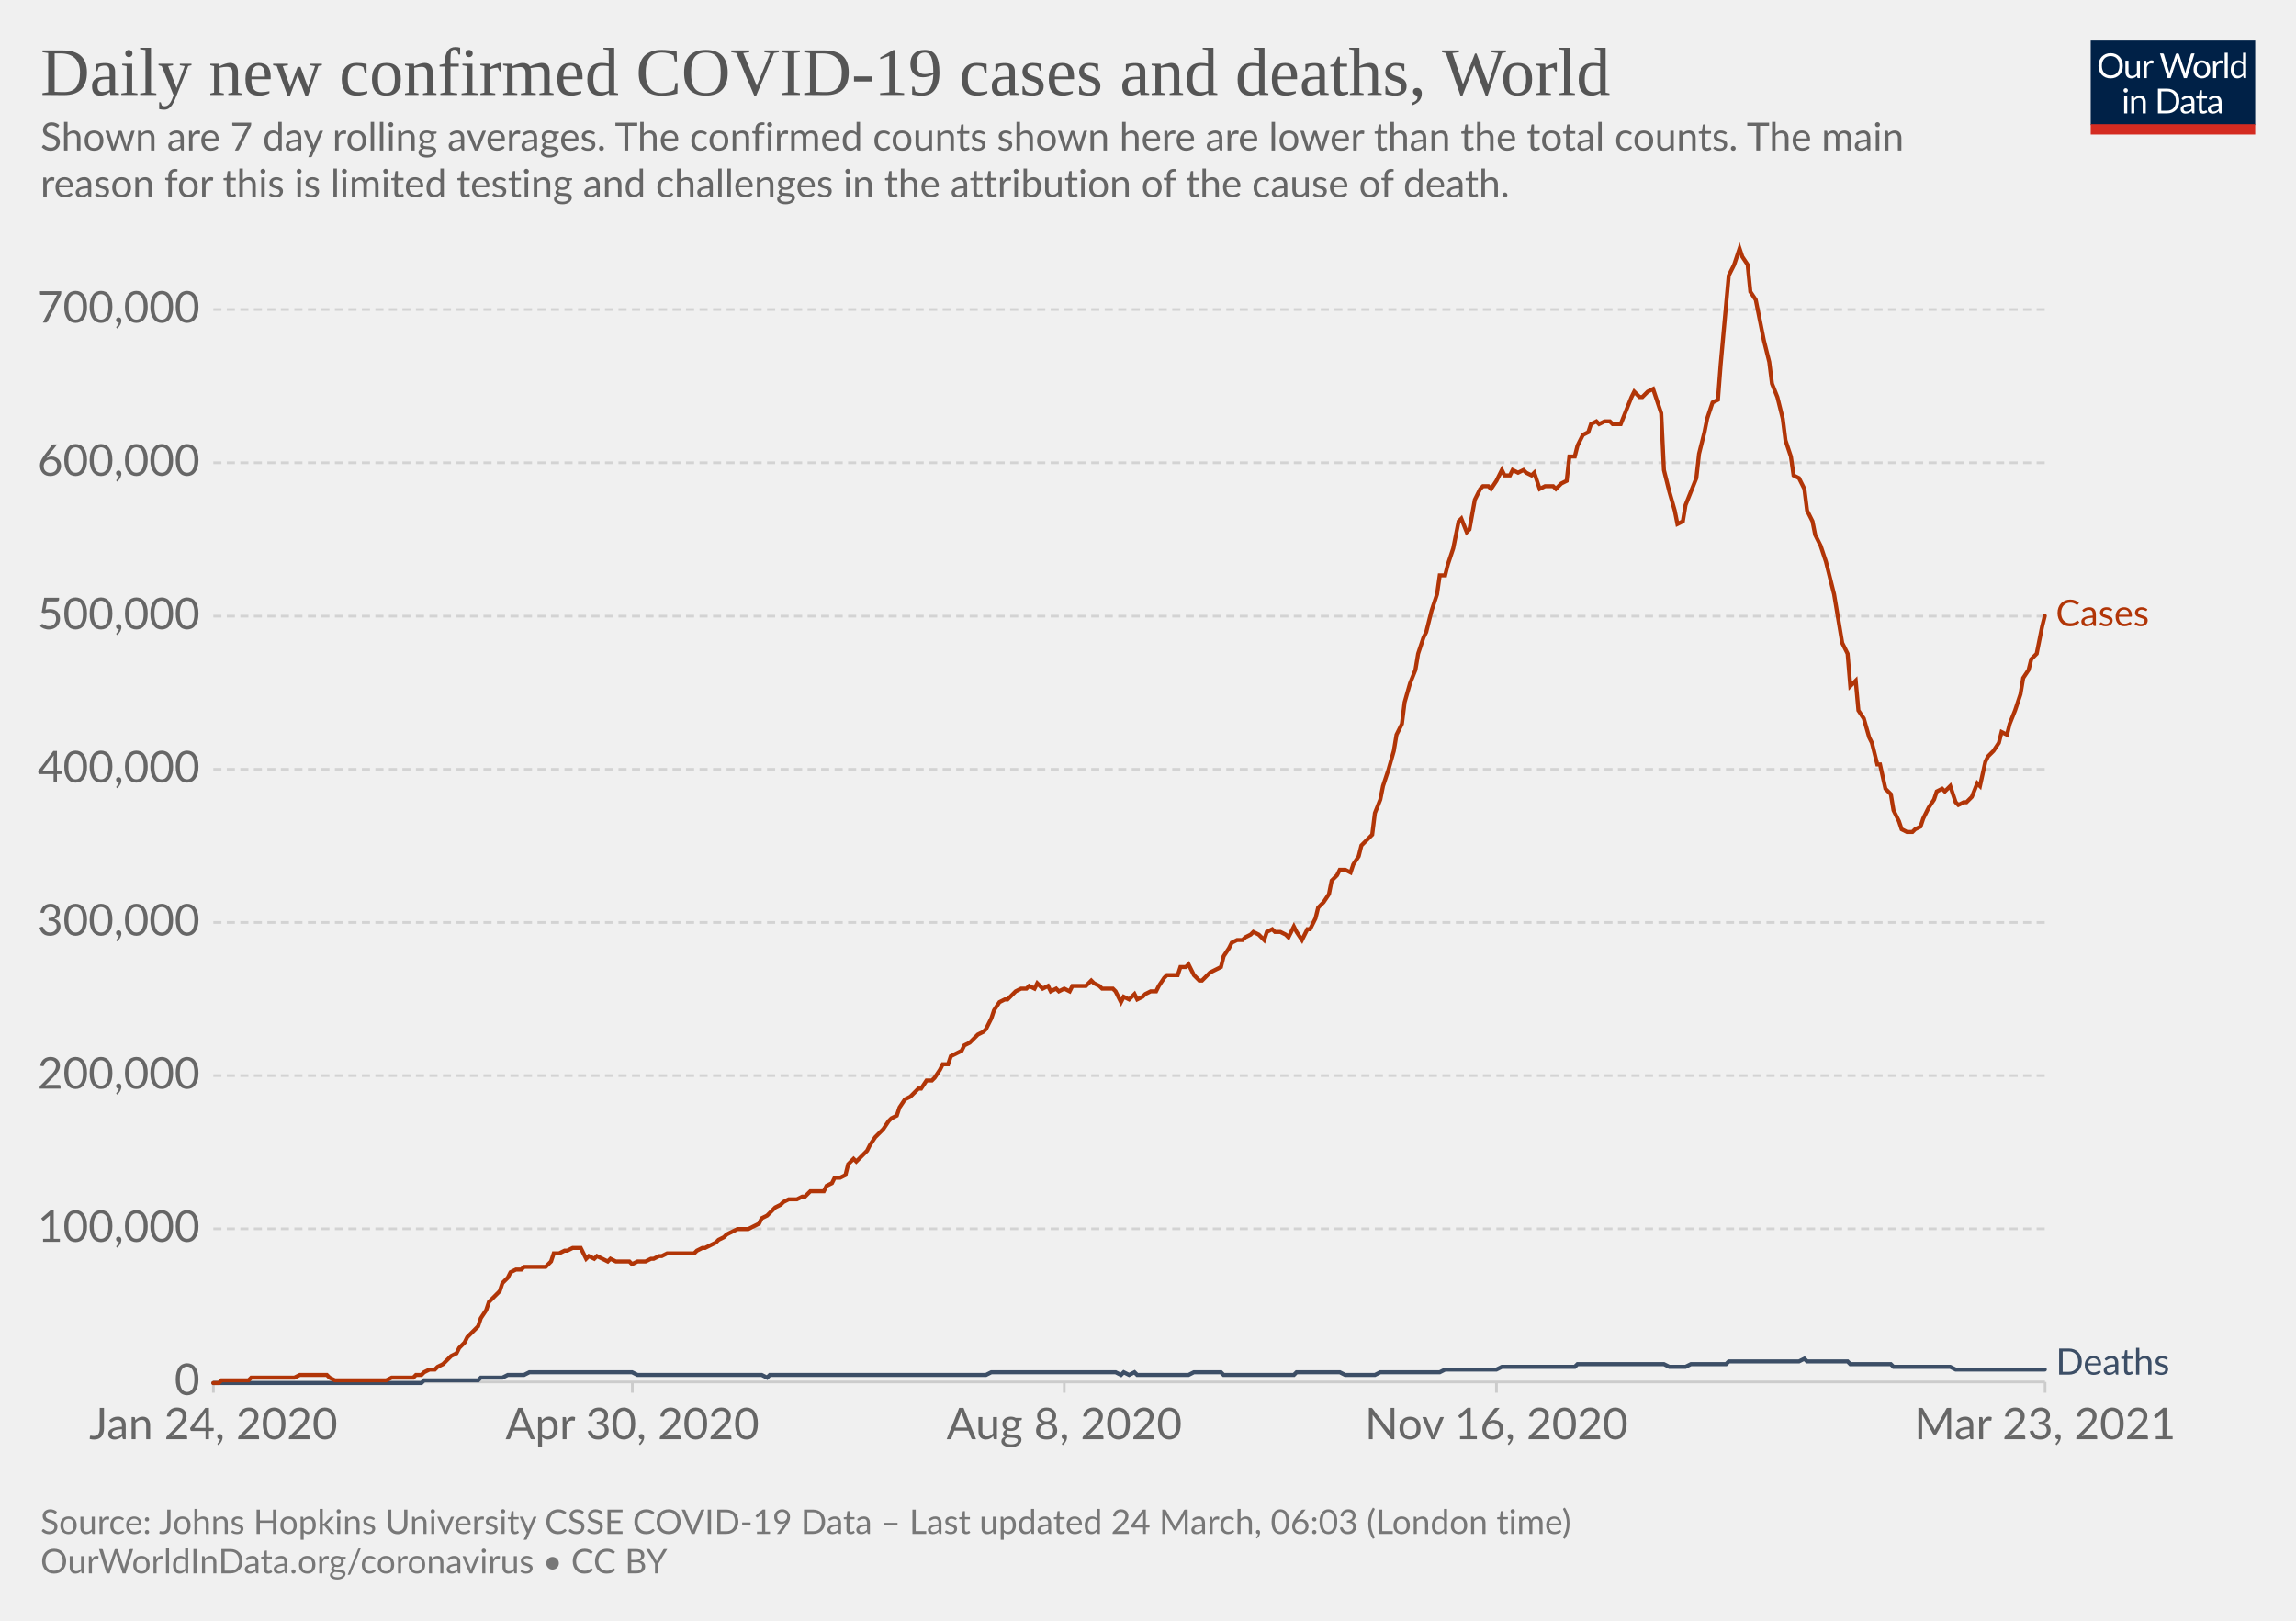
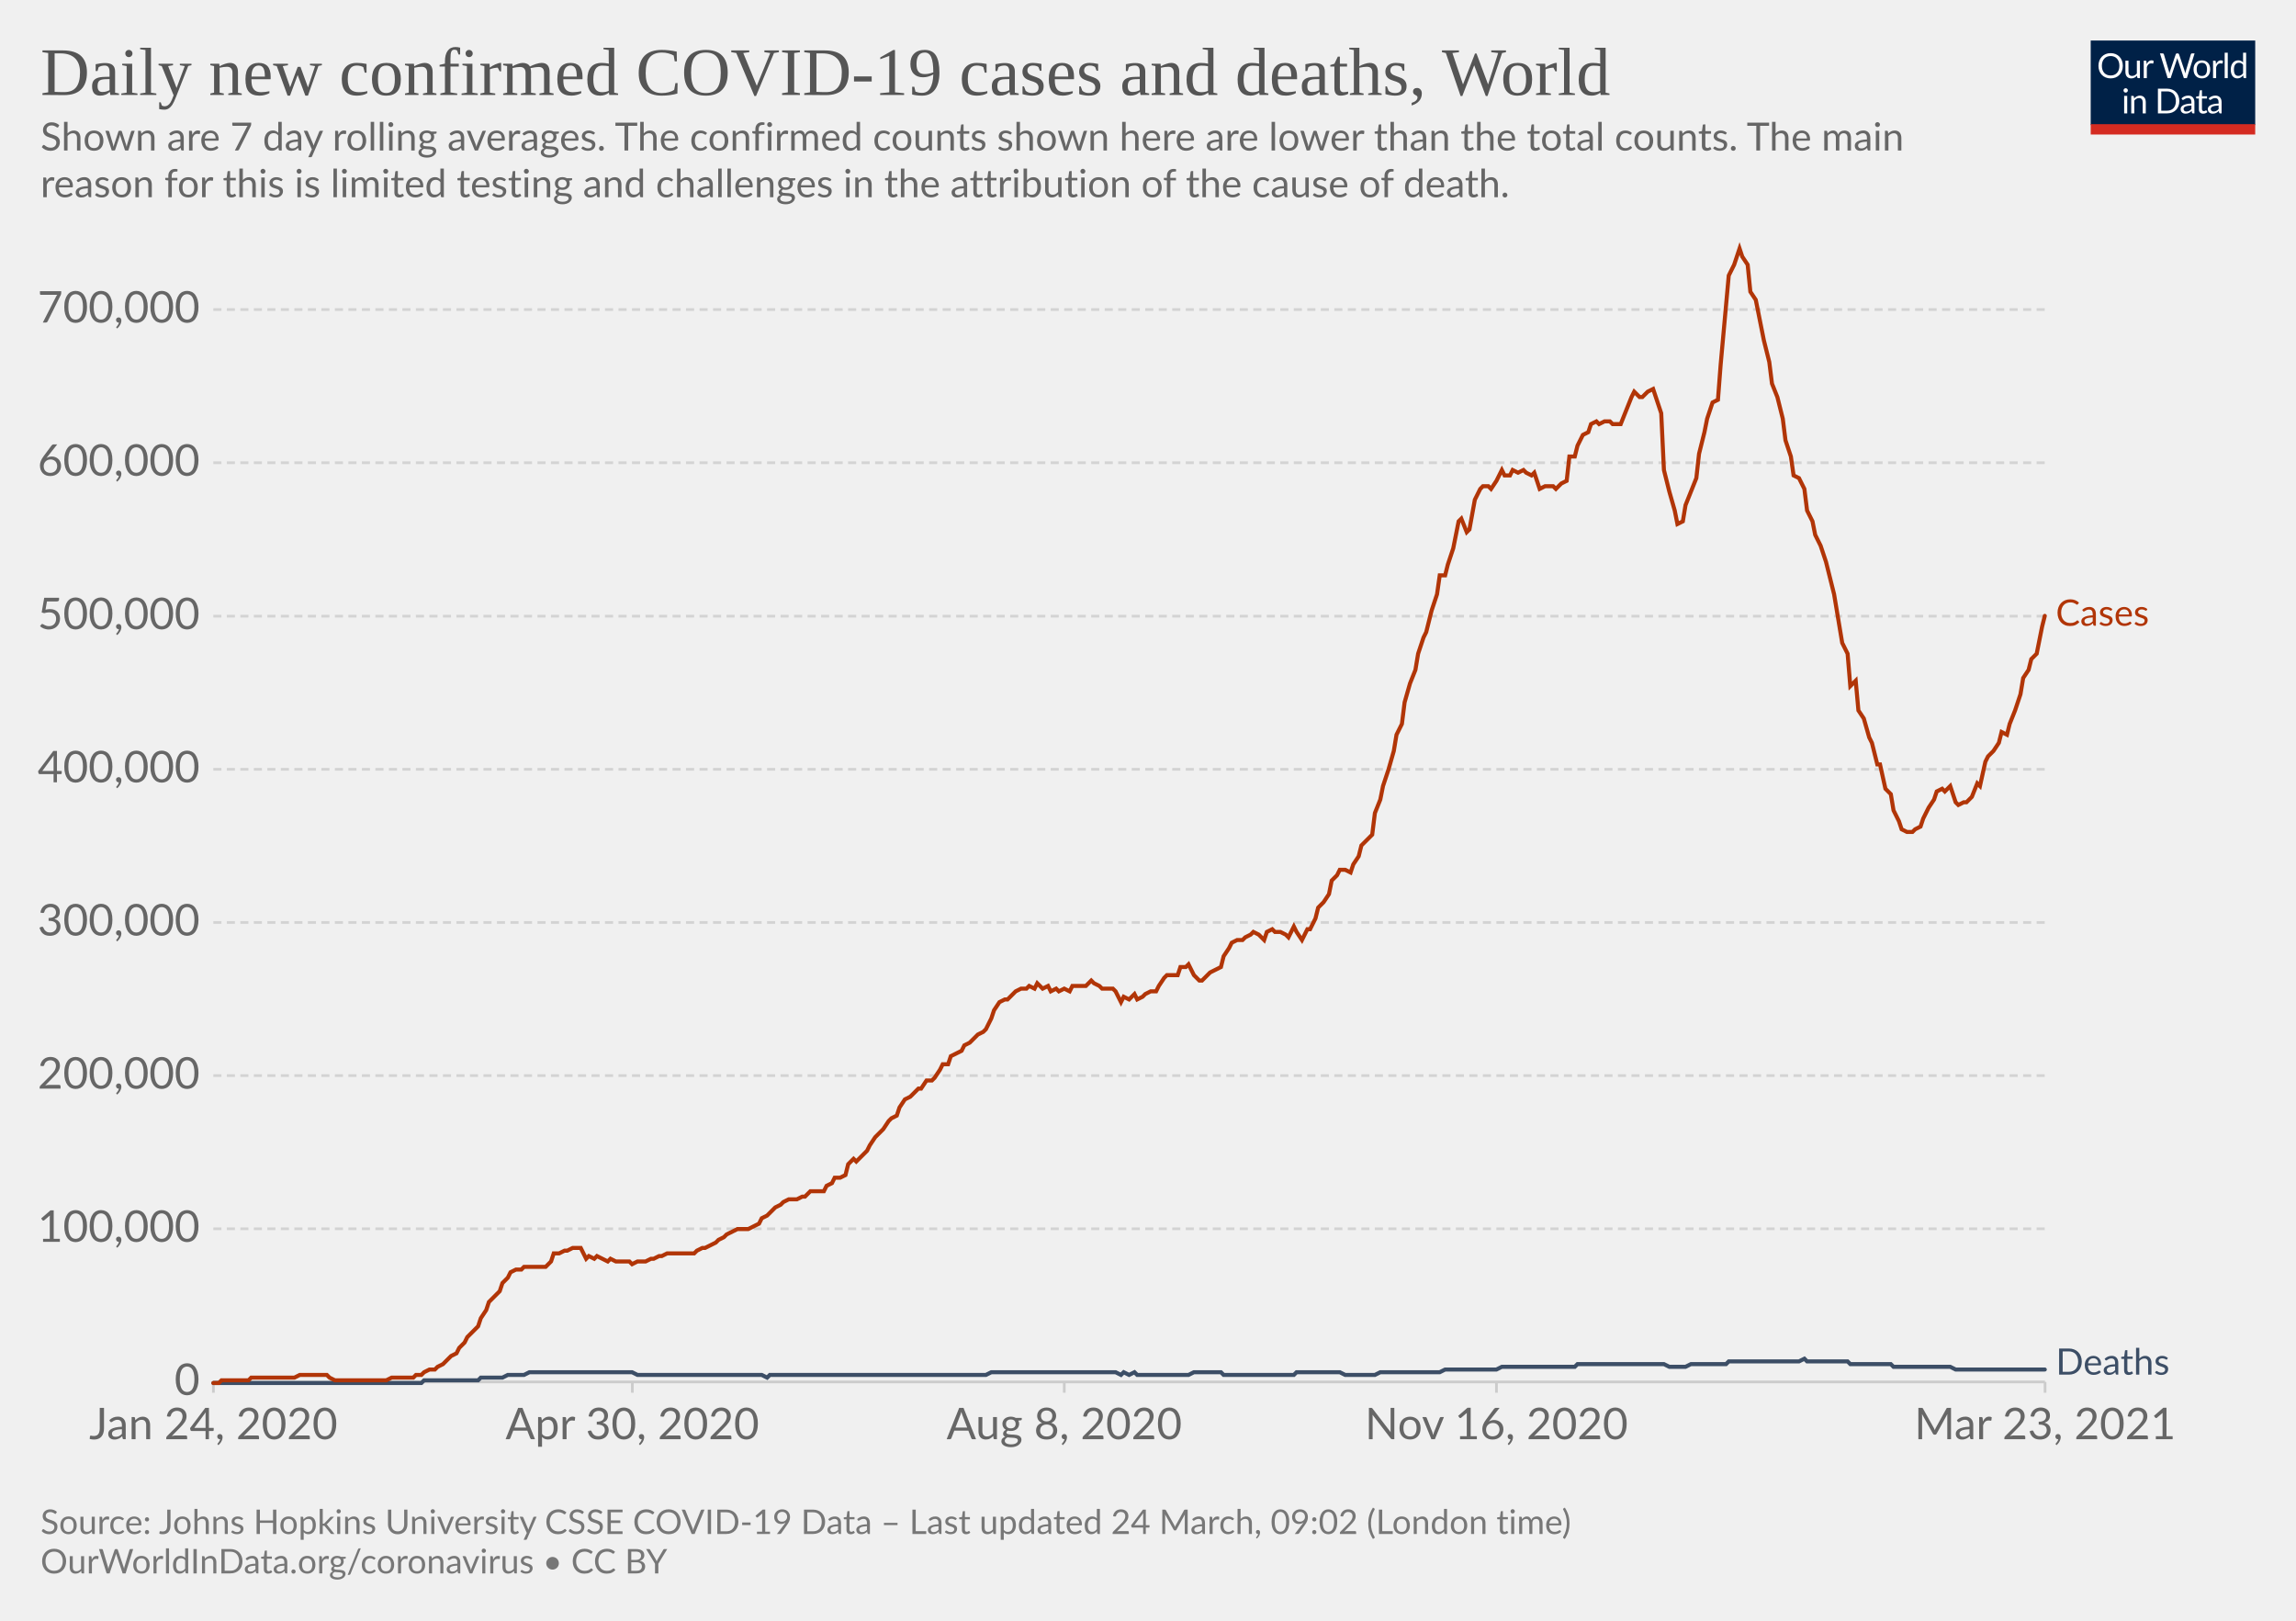
<svg xmlns="http://www.w3.org/2000/svg" version="1.1" style="background-color:#fff;-webkit-font-smoothing:antialiased" width="850" height="600" viewBox="0 0 850 600" font-family="Lato,'Helvetica Neue',Helvetica,Arial,sans-serif" font-size="18" text-rendering="optimizeLegibility">
  <g class="HeaderView">
    <g transform="matrix(.29 0 0 .29 774 15)">
      <svg className="owidLog" width="210" height="120" viewBox="0 0 210 120" fill="none">
        <g clip-path="url(#clip0)">
          <path d="M0 0h210v107.89H0V0z" fill="#002147" />
          <path d="M40.98 32.25c0 2.36-.38 4.53-1.12 6.51a14.26 14.26 0 01-8.1 8.4c-1.9.78-4.02 1.17-6.34 1.17a16.6 16.6 0 01-6.33-1.17 14.31 14.31 0 01-8.08-8.4 18.29 18.29 0 01-1.12-6.51c0-2.36.38-4.53 1.12-6.5.75-1.97 1.8-3.67 3.17-5.1a14.32 14.32 0 014.9-3.34c1.92-.8 4.03-1.19 6.34-1.19 2.32 0 4.43.4 6.34 1.19 1.92.8 3.56 1.9 4.93 3.34a14.87 14.87 0 013.17 5.1 18.1 18.1 0 011.12 6.5zm-4.38 0c0-1.94-.26-3.68-.8-5.22a10.91 10.91 0 00-2.24-3.89 9.68 9.68 0 00-3.52-2.46 11.95 11.95 0 00-4.62-.86c-1.68 0-3.21.28-4.6.86a9.88 9.88 0 00-3.54 2.46 10.91 10.91 0 00-2.24 3.9c-.53 1.53-.8 3.27-.8 5.2 0 1.94.27 3.68.8 5.22a11.17 11.17 0 002.24 3.9 10.01 10.01 0 003.55 2.44c1.38.56 2.9.83 4.6.83s3.24-.27 4.61-.83a9.8 9.8 0 003.52-2.44 11.17 11.17 0 002.25-3.9c.53-1.54.8-3.28.8-5.21zm26.22-6.54V48H60.5c-.56 0-.9-.27-1.05-.81l-.31-2.4a12.45 12.45 0 01-3.26 2.6c-1.2.64-2.58.96-4.13.96-1.22 0-2.3-.2-3.24-.6a6.52 6.52 0 01-2.33-1.7 7.37 7.37 0 01-1.43-2.67c-.3-1.04-.46-2.2-.46-3.45V25.7h3.91v14.22c0 1.68.38 2.99 1.15 3.91.77.93 1.96 1.39 3.54 1.39 1.16 0 2.24-.27 3.23-.82a10.42 10.42 0 002.8-2.28V25.7h3.91zm8.61 4.47a9.94 9.94 0 012.6-3.56 5.64 5.64 0 013.76-1.3c.47 0 .92.05 1.34.15.44.1.83.27 1.17.49l-.3 2.92c-.09.37-.3.55-.66.55-.2 0-.5-.04-.9-.13a6.21 6.21 0 00-3.24.18 4.23 4.23 0 00-1.47.92c-.42.4-.81.9-1.17 1.5-.33.58-.64 1.26-.92 2.02V48H67.7V25.71h2.25c.42 0 .72.08.88.25.16.16.27.44.33.83l.26 3.39zm61.16-13.7L122.75 48h-3.82l-7.99-24.05a21.95 21.95 0 01-.42-1.58 38.36 38.36 0 01-.44 1.58L102.05 48h-3.83L88.4 16.47h3.54c.38 0 .7.1.95.29.26.2.43.43.5.73l6.52 21.9.28 1.28.29 1.46.3-1.46.38-1.27 7.41-21.91c.1-.25.26-.48.51-.69.27-.22.58-.33.95-.33h1.23c.38 0 .69.1.92.29a1.77 1.77 0 01.53.73l7.4 21.9a28.4 28.4 0 01.68 2.62 29.52 29.52 0 01.52-2.61l6.54-21.91a1.31 1.31 0 01.48-.7c.27-.21.58-.32.95-.32h3.32zm9.35 8.88c1.63 0 3.1.27 4.4.82a9.43 9.43 0 015.46 5.94c.5 1.4.74 2.98.74 4.73 0 1.76-.25 3.34-.74 4.75a9.43 9.43 0 01-5.46 5.92c-1.3.52-2.77.79-4.4.79-1.64 0-3.12-.27-4.44-.8a9.42 9.42 0 01-3.35-2.3c-.92-1-1.63-2.2-2.13-3.61-.49-1.41-.73-3-.73-4.75s.24-3.33.73-4.73c.5-1.43 1.2-2.64 2.13-3.63a9.4 9.4 0 013.35-2.31c1.32-.55 2.8-.82 4.44-.82zm0 19.89c2.2 0 3.84-.73 4.93-2.2 1.08-1.48 1.63-3.54 1.63-6.18 0-2.66-.55-4.72-1.63-6.2-1.09-1.49-2.73-2.23-4.93-2.23-1.12 0-2.09.2-2.93.57a5.71 5.71 0 00-2.06 1.65 7.5 7.5 0 00-1.24 2.67c-.26 1.04-.4 2.22-.4 3.54 0 2.64.55 4.7 1.64 6.18 1.1 1.47 2.76 2.2 4.99 2.2zm17.97-15.07a9.94 9.94 0 012.6-3.56 5.64 5.64 0 013.76-1.3c.47 0 .91.05 1.34.15.44.1.83.27 1.16.49l-.28 2.92c-.09.37-.31.55-.66.55-.2 0-.5-.04-.9-.13a6.2 6.2 0 00-3.24.18 4.23 4.23 0 00-1.47.92c-.43.4-.82.9-1.17 1.5a13.1 13.1 0 00-.92 2.02V48h-3.94V25.71h2.24c.43 0 .72.08.88.25.17.16.28.44.33.83l.27 3.39zm15.04-14.59V48h-3.92V15.6h3.92zm19.55 15.43a6.22 6.22 0 00-2.38-2.05 6.7 6.7 0 00-2.86-.6c-2.07 0-3.66.75-4.77 2.23-1.12 1.48-1.68 3.6-1.68 6.33 0 1.46.13 2.7.38 3.74a7.29 7.29 0 001.1 2.56 4.35 4.35 0 001.78 1.45c.7.3 1.5.46 2.4.46 1.29 0 2.41-.3 3.36-.88a9.6 9.6 0 002.67-2.49V31.02zm3.91-15.43V48h-2.33c-.56 0-.9-.27-1.06-.81l-.35-2.71a12.13 12.13 0 01-3.25 2.77 8.28 8.28 0 01-4.23 1.06 7.31 7.31 0 01-6.14-2.9c-.73-.96-1.3-2.15-1.69-3.57a18.35 18.35 0 01.07-9.48 11.29 11.29 0 011.89-3.7 8.7 8.7 0 017.06-3.34 7.96 7.96 0 016.12 2.62V15.59h3.91zM46.61 70.71V93H42.7V70.71h3.91zm.84-7c0 .39-.08.75-.24 1.09a2.81 2.81 0 01-1.52 1.47 2.67 2.67 0 01-2.16 0 2.9 2.9 0 01-1.45-1.47 2.67 2.67 0 010-2.16c.15-.35.35-.65.6-.9.25-.27.53-.47.85-.62a2.67 2.67 0 012.16 0c.35.15.65.35.9.62.27.25.47.55.62.9.16.34.24.7.24 1.08zm7.97 10.24c.49-.54 1-1.04 1.54-1.48a9.85 9.85 0 013.66-1.84 8.96 8.96 0 015.43.35c.94.4 1.72.97 2.33 1.71a7.36 7.36 0 011.43 2.67c.32 1.04.49 2.19.49 3.45V93h-3.94V78.81c0-1.69-.4-3-1.17-3.92-.76-.93-1.93-1.4-3.5-1.4a6.6 6.6 0 00-3.25.83c-1 .56-1.92 1.31-2.77 2.27V93h-3.94V70.71h2.35c.56 0 .9.28 1.04.82l.3 2.42zm57.7 3.3c0 2.36-.37 4.5-1.11 6.44a14.3 14.3 0 01-3.17 4.98 14.1 14.1 0 01-4.93 3.2c-1.9.76-4.02 1.13-6.33 1.13H85.8V61.47h11.77c2.31 0 4.42.39 6.33 1.15a13.8 13.8 0 018.1 8.18 17.75 17.75 0 011.12 6.45zm-4.37 0c0-1.94-.26-3.67-.8-5.2a10.94 10.94 0 00-2.23-3.87 9.57 9.57 0 00-3.53-2.42 12.23 12.23 0 00-4.61-.83h-7.5v24.62h7.5c1.7 0 3.24-.28 4.61-.84a9.7 9.7 0 003.53-2.4 10.94 10.94 0 002.24-3.87c.53-1.53.8-3.26.8-5.2zm19.8 5.72c-1.8.06-3.34.2-4.62.44-1.26.22-2.3.51-3.1.88-.8.36-1.37.8-1.74 1.3-.35.5-.53 1.05-.53 1.67 0 .58.1 1.1.3 1.52a3 3 0 00.76 1.05c.34.27.73.46 1.17.6a6.13 6.13 0 001.45.17 7.28 7.28 0 003.5-.81 11.95 11.95 0 002.82-2.2v-4.62zm-12.65-9.11a12.73 12.73 0 013.98-2.66c1.43-.59 3-.88 4.73-.88 1.25 0 2.36.2 3.33.61a6.81 6.81 0 013.94 4.38c.33 1.04.5 2.19.5 3.43V93h-1.74a1.8 1.8 0 01-.88-.18c-.2-.13-.36-.38-.48-.74l-.44-2.12-1.72 1.46a9.48 9.48 0 01-3.74 1.7c-.69.15-1.46.23-2.3.23-.87 0-1.69-.12-2.45-.35a5.34 5.34 0 01-3.34-2.93 6.64 6.64 0 01-.49-2.64c0-.88.25-1.72.73-2.53a6.33 6.33 0 012.35-2.17c1.09-.63 2.5-1.15 4.25-1.54 1.75-.41 3.89-.65 6.42-.7v-1.75c0-1.73-.37-3.03-1.12-3.91-.75-.9-1.84-1.34-3.28-1.34-.97 0-1.78.12-2.44.37-.64.23-1.2.5-1.7.81l-1.23.82c-.33.23-.67.35-1 .35-.27 0-.5-.07-.69-.2a2.1 2.1 0 01-.48-.53l-.7-1.25zm27.67 19.5c-1.76 0-3.12-.5-4.07-1.48-.94-.98-1.41-2.4-1.41-4.25V74h-2.68a.9.9 0 01-.6-.2c-.16-.14-.24-.36-.24-.66v-1.56l3.65-.46.9-6.89a.9.9 0 01.29-.52.88.88 0 01.62-.22H142v7.67h6.44V74H142v13.38c0 .94.22 1.63.68 2.09.45.45 1.04.68 1.76.68a3.21 3.21 0 001.85-.53l.55-.35c.16-.12.3-.18.41-.18.2 0 .4.13.55.38l1.15 1.87a7.45 7.45 0 01-2.44 1.5 8.53 8.53 0 01-2.95.52zm19.68-10.4c-1.8.07-3.34.21-4.62.45-1.26.22-2.3.51-3.1.88-.8.36-1.37.8-1.74 1.3-.35.5-.53 1.05-.53 1.67 0 .58.1 1.1.3 1.52a2.9 2.9 0 00.76 1.05c.34.27.73.46 1.17.6a6.13 6.13 0 001.45.17 7.3 7.3 0 003.5-.81 12.04 12.04 0 002.82-2.2v-4.62zm-12.65-9.1a12.72 12.72 0 013.99-2.66c1.42-.59 3-.88 4.72-.88 1.25 0 2.36.2 3.33.61a6.81 6.81 0 013.94 4.38c.33 1.04.5 2.19.5 3.43V93h-1.74a1.8 1.8 0 01-.88-.18c-.2-.13-.36-.38-.48-.74l-.44-2.12-1.72 1.46a9.48 9.48 0 01-3.74 1.7c-.69.15-1.46.23-2.3.23-.87 0-1.69-.12-2.45-.35a5.33 5.33 0 01-3.34-2.93 6.62 6.62 0 01-.49-2.64c0-.88.25-1.72.73-2.53a6.33 6.33 0 012.35-2.17c1.09-.63 2.5-1.15 4.25-1.54a31.2 31.2 0 016.42-.7v-1.75c0-1.73-.37-3.03-1.12-3.91-.75-.9-1.84-1.34-3.28-1.34-.97 0-1.78.12-2.44.37-.64.23-1.2.5-1.7.81l-1.22.82c-.34.23-.68.35-1.02.35-.26 0-.49-.07-.68-.2a1.88 1.88 0 01-.48-.53l-.7-1.25zM40.98 32.25c0 2.36-.38 4.53-1.12 6.51a14.26 14.26 0 01-8.1 8.4c-1.9.78-4.02 1.17-6.34 1.17a16.6 16.6 0 01-6.33-1.17 14.31 14.31 0 01-8.08-8.4 18.29 18.29 0 01-1.12-6.51c0-2.36.38-4.53 1.12-6.5.75-1.97 1.8-3.67 3.17-5.1a14.32 14.32 0 014.9-3.34c1.92-.8 4.03-1.19 6.34-1.19 2.32 0 4.43.4 6.34 1.19 1.92.8 3.56 1.9 4.93 3.34a14.87 14.87 0 013.17 5.1 18.1 18.1 0 011.12 6.5zm-4.38 0c0-1.94-.26-3.68-.8-5.22a10.91 10.91 0 00-2.24-3.89 9.68 9.68 0 00-3.52-2.46 11.95 11.95 0 00-4.62-.86c-1.68 0-3.21.28-4.6.86a9.88 9.88 0 00-3.54 2.46 10.91 10.91 0 00-2.24 3.9c-.53 1.53-.8 3.27-.8 5.2 0 1.94.27 3.68.8 5.22a11.17 11.17 0 002.24 3.9 10.01 10.01 0 003.55 2.44c1.38.56 2.9.83 4.6.83s3.24-.27 4.61-.83a9.8 9.8 0 003.52-2.44 11.17 11.17 0 002.25-3.9c.53-1.54.8-3.28.8-5.21zm26.22-6.54V48H60.5c-.56 0-.9-.27-1.05-.81l-.31-2.4a12.45 12.45 0 01-3.26 2.6c-1.2.64-2.58.96-4.13.96-1.22 0-2.3-.2-3.24-.6a6.52 6.52 0 01-2.33-1.7 7.37 7.37 0 01-1.43-2.67c-.3-1.04-.46-2.2-.46-3.45V25.7h3.91v14.22c0 1.68.38 2.99 1.15 3.91.77.93 1.96 1.39 3.54 1.39 1.16 0 2.24-.27 3.23-.82a10.42 10.42 0 002.8-2.28V25.7h3.91zm8.61 4.47a9.94 9.94 0 012.6-3.56 5.64 5.64 0 013.76-1.3c.47 0 .92.05 1.34.15.44.1.83.27 1.17.49l-.3 2.92c-.09.37-.3.55-.66.55-.2 0-.5-.04-.9-.13a6.21 6.21 0 00-3.24.18 4.23 4.23 0 00-1.47.92c-.42.4-.81.9-1.17 1.5-.33.58-.64 1.26-.92 2.02V48H67.7V25.71h2.25c.42 0 .72.08.88.25.16.16.27.44.33.83l.26 3.39zm61.16-13.7L122.75 48h-3.82l-7.99-24.05a21.95 21.95 0 01-.42-1.58 38.36 38.36 0 01-.44 1.58L102.05 48h-3.83L88.4 16.47h3.54c.38 0 .7.1.95.29.26.2.43.43.5.73l6.52 21.9.28 1.28.29 1.46.3-1.46.38-1.27 7.41-21.91c.1-.25.26-.48.51-.69.27-.22.58-.33.95-.33h1.23c.38 0 .69.1.92.29a1.77 1.77 0 01.53.73l7.4 21.9a28.4 28.4 0 01.68 2.62 29.52 29.52 0 01.52-2.61l6.54-21.91a1.31 1.31 0 01.48-.7c.27-.21.58-.32.95-.32h3.32zm9.35 8.88c1.63 0 3.1.27 4.4.82a9.43 9.43 0 015.46 5.94c.5 1.4.74 2.98.74 4.73 0 1.76-.25 3.34-.74 4.75a9.43 9.43 0 01-5.46 5.92c-1.3.52-2.77.79-4.4.79-1.64 0-3.12-.27-4.44-.8a9.42 9.42 0 01-3.35-2.3c-.92-1-1.63-2.2-2.13-3.61-.49-1.41-.73-3-.73-4.75s.24-3.33.73-4.73c.5-1.43 1.2-2.64 2.13-3.63a9.4 9.4 0 013.35-2.31c1.32-.55 2.8-.82 4.44-.82zm0 19.89c2.2 0 3.84-.73 4.93-2.2 1.08-1.48 1.63-3.54 1.63-6.18 0-2.66-.55-4.72-1.63-6.2-1.09-1.49-2.73-2.23-4.93-2.23-1.12 0-2.09.2-2.93.57a5.71 5.71 0 00-2.06 1.65 7.5 7.5 0 00-1.24 2.67c-.26 1.04-.4 2.22-.4 3.54 0 2.64.55 4.7 1.64 6.18 1.1 1.47 2.76 2.2 4.99 2.2zm17.97-15.07a9.94 9.94 0 012.6-3.56 5.64 5.64 0 013.76-1.3c.47 0 .91.05 1.34.15.44.1.83.27 1.16.49l-.28 2.92c-.09.37-.31.55-.66.55-.2 0-.5-.04-.9-.13a6.2 6.2 0 00-3.24.18 4.23 4.23 0 00-1.47.92c-.43.4-.82.9-1.17 1.5a13.1 13.1 0 00-.92 2.02V48h-3.94V25.71h2.24c.43 0 .72.08.88.25.17.16.28.44.33.83l.27 3.39zm15.04-14.59V48h-3.92V15.6h3.92zm19.55 15.43a6.22 6.22 0 00-2.38-2.05 6.7 6.7 0 00-2.86-.6c-2.07 0-3.66.75-4.77 2.23-1.12 1.48-1.68 3.6-1.68 6.33 0 1.46.13 2.7.38 3.74a7.29 7.29 0 001.1 2.56 4.35 4.35 0 001.78 1.45c.7.3 1.5.46 2.4.46 1.29 0 2.41-.3 3.36-.88a9.6 9.6 0 002.67-2.49V31.02zm3.91-15.43V48h-2.33c-.56 0-.9-.27-1.06-.81l-.35-2.71a12.13 12.13 0 01-3.25 2.77 8.28 8.28 0 01-4.23 1.06 7.31 7.31 0 01-6.14-2.9c-.73-.96-1.3-2.15-1.69-3.57a18.35 18.35 0 01.07-9.48 11.29 11.29 0 011.89-3.7 8.7 8.7 0 017.06-3.34 7.96 7.96 0 016.12 2.62V15.59h3.91zM46.61 70.71V93H42.7V70.71h3.91zm.84-7c0 .39-.08.75-.24 1.09a2.81 2.81 0 01-1.52 1.47 2.67 2.67 0 01-2.16 0 2.9 2.9 0 01-1.45-1.47 2.67 2.67 0 010-2.16c.15-.35.35-.65.6-.9.25-.27.53-.47.85-.62a2.67 2.67 0 012.16 0c.35.15.65.35.9.62.27.25.47.55.62.9.16.34.24.7.24 1.08zm7.97 10.24c.49-.54 1-1.04 1.54-1.48a9.85 9.85 0 013.66-1.84 8.96 8.96 0 015.43.35c.94.4 1.72.97 2.33 1.71a7.36 7.36 0 011.43 2.67c.32 1.04.49 2.19.49 3.45V93h-3.94V78.81c0-1.69-.4-3-1.17-3.92-.76-.93-1.93-1.4-3.5-1.4a6.6 6.6 0 00-3.25.83c-1 .56-1.92 1.31-2.77 2.27V93h-3.94V70.71h2.35c.56 0 .9.28 1.04.82l.3 2.42zm57.7 3.3c0 2.36-.37 4.5-1.11 6.44a14.3 14.3 0 01-3.17 4.98 14.1 14.1 0 01-4.93 3.2c-1.9.76-4.02 1.13-6.33 1.13H85.8V61.47h11.77c2.31 0 4.42.39 6.33 1.15a13.8 13.8 0 018.1 8.18 17.75 17.75 0 011.12 6.45zm-4.37 0c0-1.94-.26-3.67-.8-5.2a10.94 10.94 0 00-2.23-3.87 9.57 9.57 0 00-3.53-2.42 12.23 12.23 0 00-4.61-.83h-7.5v24.62h7.5c1.7 0 3.24-.28 4.61-.84a9.7 9.7 0 003.53-2.4 10.94 10.94 0 002.24-3.87c.53-1.53.8-3.26.8-5.2zm19.8 5.72c-1.8.06-3.34.2-4.62.44-1.26.22-2.3.51-3.1.88-.8.36-1.37.8-1.74 1.3-.35.5-.53 1.05-.53 1.67 0 .58.1 1.1.3 1.52a3 3 0 00.76 1.05c.34.27.73.46 1.17.6a6.13 6.13 0 001.45.17 7.28 7.28 0 003.5-.81 11.95 11.95 0 002.82-2.2v-4.62zm-12.65-9.11a12.73 12.73 0 013.98-2.66c1.43-.59 3-.88 4.73-.88 1.25 0 2.36.2 3.33.61a6.81 6.81 0 013.94 4.38c.33 1.04.5 2.19.5 3.43V93h-1.74a1.8 1.8 0 01-.88-.18c-.2-.13-.36-.38-.48-.74l-.44-2.12-1.72 1.46a9.48 9.48 0 01-3.74 1.7c-.69.15-1.46.23-2.3.23-.87 0-1.69-.12-2.45-.35a5.34 5.34 0 01-3.34-2.93 6.64 6.64 0 01-.49-2.64c0-.88.25-1.72.73-2.53a6.33 6.33 0 012.35-2.17c1.09-.63 2.5-1.15 4.25-1.54 1.75-.41 3.89-.65 6.42-.7v-1.75c0-1.73-.37-3.03-1.12-3.91-.75-.9-1.84-1.34-3.28-1.34-.97 0-1.78.12-2.44.37-.64.23-1.2.5-1.7.81l-1.23.82c-.33.23-.67.35-1 .35-.27 0-.5-.07-.69-.2a2.1 2.1 0 01-.48-.53l-.7-1.25zm27.67 19.5c-1.76 0-3.12-.5-4.07-1.48-.94-.98-1.41-2.4-1.41-4.25V74h-2.68a.9.9 0 01-.6-.2c-.16-.14-.24-.36-.24-.66v-1.56l3.65-.46.9-6.89a.9.9 0 01.29-.52.88.88 0 01.62-.22H142v7.67h6.44V74H142v13.38c0 .94.22 1.63.68 2.09.45.45 1.04.68 1.76.68a3.21 3.21 0 001.85-.53l.55-.35c.16-.12.3-.18.41-.18.2 0 .4.13.55.38l1.15 1.87a7.45 7.45 0 01-2.44 1.5 8.53 8.53 0 01-2.95.52zm19.68-10.4c-1.8.07-3.34.21-4.62.45-1.26.22-2.3.51-3.1.88-.8.36-1.37.8-1.74 1.3-.35.5-.53 1.05-.53 1.67 0 .58.1 1.1.3 1.52a2.9 2.9 0 00.76 1.05c.34.27.73.46 1.17.6a6.13 6.13 0 001.45.17 7.3 7.3 0 003.5-.81 12.04 12.04 0 002.82-2.2v-4.62zm-12.65-9.1a12.72 12.72 0 013.99-2.66c1.42-.59 3-.88 4.72-.88 1.25 0 2.36.2 3.33.61a6.81 6.81 0 013.94 4.38c.33 1.04.5 2.19.5 3.43V93h-1.74a1.8 1.8 0 01-.88-.18c-.2-.13-.36-.38-.48-.74l-.44-2.12-1.72 1.46a9.48 9.48 0 01-3.74 1.7c-.69.15-1.46.23-2.3.23-.87 0-1.69-.12-2.45-.35a5.33 5.33 0 01-3.34-2.93 6.62 6.62 0 01-.49-2.64c0-.88.25-1.72.73-2.53a6.33 6.33 0 012.35-2.17c1.09-.63 2.5-1.15 4.25-1.54a31.2 31.2 0 016.42-.7v-1.75c0-1.73-.37-3.03-1.12-3.91-.75-.9-1.84-1.34-3.28-1.34-.97 0-1.78.12-2.44.37-.64.23-1.2.5-1.7.81l-1.22.82c-.34.23-.68.35-1.02.35-.26 0-.49-.07-.68-.2a1.88 1.88 0 01-.48-.53l-.7-1.25zM40.98 32.25c0 2.36-.38 4.53-1.12 6.51a14.26 14.26 0 01-8.1 8.4c-1.9.78-4.02 1.17-6.34 1.17a16.6 16.6 0 01-6.33-1.17 14.31 14.31 0 01-8.08-8.4 18.29 18.29 0 01-1.12-6.51c0-2.36.38-4.53 1.12-6.5.75-1.97 1.8-3.67 3.17-5.1a14.32 14.32 0 014.9-3.34c1.92-.8 4.03-1.19 6.34-1.19 2.32 0 4.43.4 6.34 1.19 1.92.8 3.56 1.9 4.93 3.34a14.87 14.87 0 013.17 5.1 18.1 18.1 0 011.12 6.5zm-4.38 0c0-1.94-.26-3.68-.8-5.22a10.91 10.91 0 00-2.24-3.89 9.68 9.68 0 00-3.52-2.46 11.95 11.95 0 00-4.62-.86c-1.68 0-3.21.28-4.6.86a9.88 9.88 0 00-3.54 2.46 10.91 10.91 0 00-2.24 3.9c-.53 1.53-.8 3.27-.8 5.2 0 1.94.27 3.68.8 5.22a11.17 11.17 0 002.24 3.9 10.01 10.01 0 003.55 2.44c1.38.56 2.9.83 4.6.83s3.24-.27 4.61-.83a9.8 9.8 0 003.52-2.44 11.17 11.17 0 002.25-3.9c.53-1.54.8-3.28.8-5.21zm26.22-6.54V48H60.5c-.56 0-.9-.27-1.05-.81l-.31-2.4a12.45 12.45 0 01-3.26 2.6c-1.2.64-2.58.96-4.13.96-1.22 0-2.3-.2-3.24-.6a6.52 6.52 0 01-2.33-1.7 7.37 7.37 0 01-1.43-2.67c-.3-1.04-.46-2.2-.46-3.45V25.7h3.91v14.22c0 1.68.38 2.99 1.15 3.91.77.93 1.96 1.39 3.54 1.39 1.16 0 2.24-.27 3.23-.82a10.42 10.42 0 002.8-2.28V25.7h3.91zm8.61 4.47a9.94 9.94 0 012.6-3.56 5.64 5.64 0 013.76-1.3c.47 0 .92.05 1.34.15.44.1.83.27 1.17.49l-.3 2.92c-.09.37-.3.55-.66.55-.2 0-.5-.04-.9-.13a6.21 6.21 0 00-3.24.18 4.23 4.23 0 00-1.47.92c-.42.4-.81.9-1.17 1.5-.33.58-.64 1.26-.92 2.02V48H67.7V25.71h2.25c.42 0 .72.08.88.25.16.16.27.44.33.83l.26 3.39zm61.16-13.7L122.75 48h-3.82l-7.99-24.05a21.95 21.95 0 01-.42-1.58 38.36 38.36 0 01-.44 1.58L102.05 48h-3.83L88.4 16.47h3.54c.38 0 .7.1.95.29.26.2.43.43.5.73l6.52 21.9.28 1.28.29 1.46.3-1.46.38-1.27 7.41-21.91c.1-.25.26-.48.51-.69.27-.22.58-.33.95-.33h1.23c.38 0 .69.1.92.29a1.77 1.77 0 01.53.73l7.4 21.9a28.4 28.4 0 01.68 2.62 29.52 29.52 0 01.52-2.61l6.54-21.91a1.31 1.31 0 01.48-.7c.27-.21.58-.32.95-.32h3.32zm9.35 8.88c1.63 0 3.1.27 4.4.82a9.43 9.43 0 015.46 5.94c.5 1.4.74 2.98.74 4.73 0 1.76-.25 3.34-.74 4.75a9.43 9.43 0 01-5.46 5.92c-1.3.52-2.77.79-4.4.79-1.64 0-3.12-.27-4.44-.8a9.42 9.42 0 01-3.35-2.3c-.92-1-1.63-2.2-2.13-3.61-.49-1.41-.73-3-.73-4.75s.24-3.33.73-4.73c.5-1.43 1.2-2.64 2.13-3.63a9.4 9.4 0 013.35-2.31c1.32-.55 2.8-.82 4.44-.82zm0 19.89c2.2 0 3.84-.73 4.93-2.2 1.08-1.48 1.63-3.54 1.63-6.18 0-2.66-.55-4.72-1.63-6.2-1.09-1.49-2.73-2.23-4.93-2.23-1.12 0-2.09.2-2.93.57a5.71 5.71 0 00-2.06 1.65 7.5 7.5 0 00-1.24 2.67c-.26 1.04-.4 2.22-.4 3.54 0 2.64.55 4.7 1.64 6.18 1.1 1.47 2.76 2.2 4.99 2.2zm17.97-15.07a9.94 9.94 0 012.6-3.56 5.64 5.64 0 013.76-1.3c.47 0 .91.05 1.34.15.44.1.83.27 1.16.49l-.28 2.92c-.09.37-.31.55-.66.55-.2 0-.5-.04-.9-.13a6.2 6.2 0 00-3.24.18 4.23 4.23 0 00-1.47.92c-.43.4-.82.9-1.17 1.5a13.1 13.1 0 00-.92 2.02V48h-3.94V25.71h2.24c.43 0 .72.08.88.25.17.16.28.44.33.83l.27 3.39zm15.04-14.59V48h-3.92V15.6h3.92zm19.55 15.43a6.22 6.22 0 00-2.38-2.05 6.7 6.7 0 00-2.86-.6c-2.07 0-3.66.75-4.77 2.23-1.12 1.48-1.68 3.6-1.68 6.33 0 1.46.13 2.7.38 3.74a7.29 7.29 0 001.1 2.56 4.35 4.35 0 001.78 1.45c.7.3 1.5.46 2.4.46 1.29 0 2.41-.3 3.36-.88a9.6 9.6 0 002.67-2.49V31.02zm3.91-15.43V48h-2.33c-.56 0-.9-.27-1.06-.81l-.35-2.71a12.13 12.13 0 01-3.25 2.77 8.28 8.28 0 01-4.23 1.06 7.31 7.31 0 01-6.14-2.9c-.73-.96-1.3-2.15-1.69-3.57a18.35 18.35 0 01.07-9.48 11.29 11.29 0 011.89-3.7 8.7 8.7 0 017.06-3.34 7.96 7.96 0 016.12 2.62V15.59h3.91zM46.61 70.71V93H42.7V70.71h3.91zm.84-7c0 .39-.08.75-.24 1.09a2.81 2.81 0 01-1.52 1.47 2.67 2.67 0 01-2.16 0 2.9 2.9 0 01-1.45-1.47 2.67 2.67 0 010-2.16c.15-.35.35-.65.6-.9.25-.27.53-.47.85-.62a2.67 2.67 0 012.16 0c.35.15.65.35.9.62.27.25.47.55.62.9.16.34.24.7.24 1.08zm7.97 10.24c.49-.54 1-1.04 1.54-1.48a9.85 9.85 0 013.66-1.84 8.96 8.96 0 015.43.35c.94.4 1.72.97 2.33 1.71a7.36 7.36 0 011.43 2.67c.32 1.04.49 2.19.49 3.45V93h-3.94V78.81c0-1.69-.4-3-1.17-3.92-.76-.93-1.93-1.4-3.5-1.4a6.6 6.6 0 00-3.25.83c-1 .56-1.92 1.31-2.77 2.27V93h-3.94V70.71h2.35c.56 0 .9.28 1.04.82l.3 2.42zm57.7 3.3c0 2.36-.37 4.5-1.11 6.44a14.3 14.3 0 01-3.17 4.98 14.1 14.1 0 01-4.93 3.2c-1.9.76-4.02 1.13-6.33 1.13H85.8V61.47h11.77c2.31 0 4.42.39 6.33 1.15a13.8 13.8 0 018.1 8.18 17.75 17.75 0 011.12 6.45zm-4.37 0c0-1.94-.26-3.67-.8-5.2a10.94 10.94 0 00-2.23-3.87 9.57 9.57 0 00-3.53-2.42 12.23 12.23 0 00-4.61-.83h-7.5v24.62h7.5c1.7 0 3.24-.28 4.61-.84a9.7 9.7 0 003.53-2.4 10.94 10.94 0 002.24-3.87c.53-1.53.8-3.26.8-5.2zm19.8 5.72c-1.8.06-3.34.2-4.62.44-1.26.22-2.3.51-3.1.88-.8.36-1.37.8-1.74 1.3-.35.5-.53 1.05-.53 1.67 0 .58.1 1.1.3 1.52a3 3 0 00.76 1.05c.34.27.73.46 1.17.6a6.13 6.13 0 001.45.17 7.28 7.28 0 003.5-.81 11.95 11.95 0 002.82-2.2v-4.62zm-12.65-9.11a12.73 12.73 0 013.98-2.66c1.43-.59 3-.88 4.73-.88 1.25 0 2.36.2 3.33.61a6.81 6.81 0 013.94 4.38c.33 1.04.5 2.19.5 3.43V93h-1.74a1.8 1.8 0 01-.88-.18c-.2-.13-.36-.38-.48-.74l-.44-2.12-1.72 1.46a9.48 9.48 0 01-3.74 1.7c-.69.15-1.46.23-2.3.23-.87 0-1.69-.12-2.45-.35a5.34 5.34 0 01-3.34-2.93 6.64 6.64 0 01-.49-2.64c0-.88.25-1.72.73-2.53a6.33 6.33 0 012.35-2.17c1.09-.63 2.5-1.15 4.25-1.54 1.75-.41 3.89-.65 6.42-.7v-1.75c0-1.73-.37-3.03-1.12-3.91-.75-.9-1.84-1.34-3.28-1.34-.97 0-1.78.12-2.44.37-.64.23-1.2.5-1.7.81l-1.23.82c-.33.23-.67.35-1 .35-.27 0-.5-.07-.69-.2a2.1 2.1 0 01-.48-.53l-.7-1.25zm27.67 19.5c-1.76 0-3.12-.5-4.07-1.48-.94-.98-1.41-2.4-1.41-4.25V74h-2.68a.9.9 0 01-.6-.2c-.16-.14-.24-.36-.24-.66v-1.56l3.65-.46.9-6.89a.9.9 0 01.29-.52.88.88 0 01.62-.22H142v7.67h6.44V74H142v13.38c0 .94.22 1.63.68 2.09.45.45 1.04.68 1.76.68a3.21 3.21 0 001.85-.53l.55-.35c.16-.12.3-.18.41-.18.2 0 .4.13.55.38l1.15 1.87a7.45 7.45 0 01-2.44 1.5 8.53 8.53 0 01-2.95.52zm19.68-10.4c-1.8.07-3.34.21-4.62.45-1.26.22-2.3.51-3.1.88-.8.36-1.37.8-1.74 1.3-.35.5-.53 1.05-.53 1.67 0 .58.1 1.1.3 1.52a2.9 2.9 0 00.76 1.05c.34.27.73.46 1.17.6a6.13 6.13 0 001.45.17 7.3 7.3 0 003.5-.81 12.04 12.04 0 002.82-2.2v-4.62zm-12.65-9.1a12.72 12.72 0 013.99-2.66c1.42-.59 3-.88 4.72-.88 1.25 0 2.36.2 3.33.61a6.81 6.81 0 013.94 4.38c.33 1.04.5 2.19.5 3.43V93h-1.74a1.8 1.8 0 01-.88-.18c-.2-.13-.36-.38-.48-.74l-.44-2.12-1.72 1.46a9.48 9.48 0 01-3.74 1.7c-.69.15-1.46.23-2.3.23-.87 0-1.69-.12-2.45-.35a5.33 5.33 0 01-3.34-2.93 6.62 6.62 0 01-.49-2.64c0-.88.25-1.72.73-2.53a6.33 6.33 0 012.35-2.17c1.09-.63 2.5-1.15 4.25-1.54a31.2 31.2 0 016.42-.7v-1.75c0-1.73-.37-3.03-1.12-3.91-.75-.9-1.84-1.34-3.28-1.34-.97 0-1.78.12-2.44.37-.64.23-1.2.5-1.7.81l-1.22.82c-.34.23-.68.35-1.02.35-.26 0-.49-.07-.68-.2a1.88 1.88 0 01-.48-.53l-.7-1.25z" fill="#fff" />
          <path fill="#D42B21" d="M0 106.79h210V120H0z" />
        </g>
        <defs>
          <clipPath id="clip0">
            <path fill="#fff" d="M0 0h210v120H0z" />
          </clipPath>
        </defs>
      </svg>
    </g>
    <a href="https://ourworldindata.org/grapher/daily-covid-cases-deaths-7-day-ra?country=~OWID_WRL" target="_blank" rel="noopener" font-family="&quot;Playfair Display&quot;,Georgia,&quot;Times New Roman&quot;,serif">
      <text font-size="25.2" x="15" y="35.2" fill="#555">
        <tspan x="15" y="35.16">Daily new confirmed COVID-19 cases and deaths, World</tspan>
      </text>
    </a>
    <text font-size="14.4" x="15" y="55.7" fill="#666">
      <tspan x="15" y="55.72">Shown are 7 day rolling averages. The confirmed counts shown here are lower than the total counts. The main</tspan>
      <tspan x="15" y="73">reason for this is limited testing and challenges in the attribution of the cause of death.</tspan>
    </text>
  </g>
  <g class="LineChart">
    <defs>
      <clipPath id="a">
        <path d="M68.97 74.2h830v881.2h-830z" />
      </clipPath>
    </defs>
    <g class="DualAxisView">
      <g class="HorizontalAxis">
        <path stroke="#ccc" d="M79 511.6v4M234.1 511.6v4M394 511.6v4M554 511.6v4M757.1 511.6v4" />
        <text x="79" y="532.8" fill="#666" text-anchor="middle" font-size="16.2">Jan 24, 2020</text>
        <text x="234.1" y="532.8" fill="#666" text-anchor="middle" font-size="16.2">Apr 30, 2020</text>
        <text x="394" y="532.8" fill="#666" text-anchor="middle" font-size="16.2">Aug 8, 2020</text>
        <text x="554" y="532.8" fill="#666" text-anchor="middle" font-size="16.2">Nov 16, 2020</text>
        <text x="757.1" y="532.8" fill="#666" text-anchor="middle" font-size="16.2">Mar 23, 2021</text>
      </g>
      <g class="VerticalAxis" fill="#666" dominant-baseline="middle" text-anchor="end" font-size="16.2">
        <text x="73.97" y="511.6">0</text>
        <text x="73.97" y="454.9">100,000</text>
        <text x="73.97" y="398.2">200,000</text>
        <text x="73.97" y="341.5">300,000</text>
        <text x="73.97" y="284.8">400,000</text>
        <text x="73.97" y="228.1">500,000</text>
        <text x="73.97" y="171.3">600,000</text>
        <text x="73.97" y="114.6">700,000</text>
      </g>
      <g class="AxisGridLines horizontalLines">
        <path stroke="#ccc" d="M78.97 511.6h678.1" />
        <path stroke="#d3d3d3" stroke-dasharray="3,2" d="M78.97 454.9h678.1M78.97 398.2h678.1M78.97 341.5h678.1M78.97 284.8h678.1M78.97 228.1h678.1M78.97 171.3h678.1M78.97 114.6h678.1" />
      </g>
    </g>
    <g clip-path="url(#a)">
      <g class="LineLabels" cursor="default">
        <g class="legendMark">
-           <text font-size="13.5" x="761.1" y="231.8" fill="#B13507">
-             <tspan x="761.07" y="231.75">Cases</tspan>
+           <text font-size="13.5" x="761.1" y="231.7" fill="#B13507">
+             <tspan x="761.07" y="231.65">Cases</tspan>
          </text>
        </g>
        <g class="legendMark">
          <text font-size="13.5" x="761.1" y="508.9" fill="#3C4E66">
            <tspan x="761.07" y="508.9">Deaths</tspan>
          </text>
        </g>
      </g>
      <g class="Lines">
        <g>
          <path stroke-linecap="round" stroke="#ddd" d="M79 512h77l1-1h20l1-1h8l2-1h6l2-1h38l2 1h46l2 1 1-1h80l2-1h46l2 1 1-1 2 1 2-1 1 1h19l2-1h10l1 1h26l1-1h16l2 1h11l2-1h22l2-1h19l2-1h27l1-1h32l2 1h6l2-1h13l1-1h26l2-1 1 1h15l1 1h15l1 1h21l2 1h33" fill="none" stroke-width="1" />
        </g>
        <g>
          <path stroke-linecap="round" stroke="#ddd" d="M79 512h2l1-1h10l1-1h16l2-1h10l1 1 2 1h19l2-1h8l1-1h2l1-1 2-1h2l1-1 2-1 1-1 2-2 2-1 1-2 2-2 1-2 2-2 2-2 1-3 2-3 1-3 2-2 2-2 1-3 2-2 1-2 2-1h2l1-1h8l2-2 1-3h2l2-1h1l2-1h3l2 4 1-1 2 1 1-1 2 1 2 1 1-1 2 1h5l1 1 2-1h3l2-1h1l2-1h1l2-1h10l1-1 2-1h1l2-1 2-1 1-1 2-1 1-1 2-1 2-1h4l2-1 2-1 1-2 2-1 1-1 2-2 2-1 1-1 2-1h3l2-1h1l2-2h5l1-2 2-1 1-2h2l2-1 1-4 2-2 1 1 2-2 2-2 1-2 2-3 1-1 2-2 2-3 1-1 2-1 1-3 2-3 2-1 1-1 2-2h1l2-3h2l1-1 2-3 1-2h2l1-3 2-1 2-1 1-2 2-1 1-1 2-2 2-1 1-1 2-4 1-3 2-3 2-1h1l2-2 1-1 2-1h2l1-1 2 1 1-2 2 2 2-1 1 2 2-1 1 1 2-1 2 1 1-2h5l2-2 1 1 2 1 1 1h4l1 1 2 4 1-2 2 1 2-2 1 2 2-1 1-1 2-1h2l1-2 2-3 1-1h4l1-3h2l1-1 2 4 2 2h1l2-2 1-1 2-1 2-1 1-4 2-3 1-2 2-1h2l1-1 2-1 1-1 2 1 2 2 1-3 2-1 1 1h2l2 1 1 1 2-4 1 2 2 3 2-4h1l2-4 1-4 2-2 2-3 1-5 2-2 1-2h2l2 1 1-3 2-3 1-4 2-2 2-2 1-8 2-5 1-5 2-6 2-7 1-6 2-4 1-8 2-7 2-5 1-6 2-6 1-2 2-8 2-6 1-7h2l1-4 2-6 2-10 1-1 2 5 1-1 2-11 2-4 1-1h2l1 1 2-3 2-4 1 2h2l1-2 2 1 2-1 1 1 2 1 1-1 2 6 2-1h3l1 1 2-2 2-1 1-9h2l1-4 2-4 2-1 1-3 2-1 1 1 2-1h2l1 1h3l2-5 2-5 1-2 2 2h1l2-2 2-1 1 3 2 6 1 21 2 8 2 7 1 5 2-1 1-6 2-5 2-5 1-9 2-8 1-5 2-6 2-1 1-13 2-22 1-11 2-4 2-6 1 3 2 3 1 10 2 3 2 10 1 5 2 8 1 8 2 5 2 8 1 8 2 6 1 7 2 1 2 4 1 8 2 4 1 5 2 4 2 6 1 4 2 8 1 6 2 12 2 4 1 12 2-2 1 11 2 3 2 7 1 2 2 8h1l2 9 2 2 1 6 2 4 1 3 2 1h2l1-1 2-1 1-3 2-4 2-3 1-3 2-1 1 1 2-2 2 6 1 1 2-1h1l2-2 2-5 1 1 2-9 1-2 2-2 2-3 1-4 2 1 1-4 2-5 2-6 1-6 2-3 1-4 2-2 2-10 1-4" fill="none" stroke-width="1" />
        </g>
        <g>
          <path stroke="#3C4E66" stroke-linecap="round" d="M79 512h77l1-1h20l1-1h8l2-1h6l2-1h38l2 1h46l2 1 1-1h80l2-1h46l2 1 1-1 2 1 2-1 1 1h19l2-1h10l1 1h26l1-1h16l2 1h11l2-1h22l2-1h19l2-1h27l1-1h32l2 1h6l2-1h13l1-1h26l2-1 1 1h15l1 1h15l1 1h21l2 1h33" fill="none" stroke-width="1.5" />
        </g>
        <g>
          <path stroke="#B13507" stroke-linecap="round" d="M79 512h2l1-1h10l1-1h16l2-1h10l1 1 2 1h19l2-1h8l1-1h2l1-1 2-1h2l1-1 2-1 1-1 2-2 2-1 1-2 2-2 1-2 2-2 2-2 1-3 2-3 1-3 2-2 2-2 1-3 2-2 1-2 2-1h2l1-1h8l2-2 1-3h2l2-1h1l2-1h3l2 4 1-1 2 1 1-1 2 1 2 1 1-1 2 1h5l1 1 2-1h3l2-1h1l2-1h1l2-1h10l1-1 2-1h1l2-1 2-1 1-1 2-1 1-1 2-1 2-1h4l2-1 2-1 1-2 2-1 1-1 2-2 2-1 1-1 2-1h3l2-1h1l2-2h5l1-2 2-1 1-2h2l2-1 1-4 2-2 1 1 2-2 2-2 1-2 2-3 1-1 2-2 2-3 1-1 2-1 1-3 2-3 2-1 1-1 2-2h1l2-3h2l1-1 2-3 1-2h2l1-3 2-1 2-1 1-2 2-1 1-1 2-2 2-1 1-1 2-4 1-3 2-3 2-1h1l2-2 1-1 2-1h2l1-1 2 1 1-2 2 2 2-1 1 2 2-1 1 1 2-1 2 1 1-2h5l2-2 1 1 2 1 1 1h4l1 1 2 4 1-2 2 1 2-2 1 2 2-1 1-1 2-1h2l1-2 2-3 1-1h4l1-3h2l1-1 2 4 2 2h1l2-2 1-1 2-1 2-1 1-4 2-3 1-2 2-1h2l1-1 2-1 1-1 2 1 2 2 1-3 2-1 1 1h2l2 1 1 1 2-4 1 2 2 3 2-4h1l2-4 1-4 2-2 2-3 1-5 2-2 1-2h2l2 1 1-3 2-3 1-4 2-2 2-2 1-8 2-5 1-5 2-6 2-7 1-6 2-4 1-8 2-7 2-5 1-6 2-6 1-2 2-8 2-6 1-7h2l1-4 2-6 2-10 1-1 2 5 1-1 2-11 2-4 1-1h2l1 1 2-3 2-4 1 2h2l1-2 2 1 2-1 1 1 2 1 1-1 2 6 2-1h3l1 1 2-2 2-1 1-9h2l1-4 2-4 2-1 1-3 2-1 1 1 2-1h2l1 1h3l2-5 2-5 1-2 2 2h1l2-2 2-1 1 3 2 6 1 21 2 8 2 7 1 5 2-1 1-6 2-5 2-5 1-9 2-8 1-5 2-6 2-1 1-13 2-22 1-11 2-4 2-6 1 3 2 3 1 10 2 3 2 10 1 5 2 8 1 8 2 5 2 8 1 8 2 6 1 7 2 1 2 4 1 8 2 4 1 5 2 4 2 6 1 4 2 8 1 6 2 12 2 4 1 12 2-2 1 11 2 3 2 7 1 2 2 8h1l2 9 2 2 1 6 2 4 1 3 2 1h2l1-1 2-1 1-3 2-4 2-3 1-3 2-1 1 1 2-2 2 6 1 1 2-1h1l2-2 2-5 1 1 2-9 1-2 2-2 2-3 1-4 2 1 1-4 2-5 2-6 1-6 2-3 1-4 2-2 2-10 1-4" fill="none" stroke-width="1.5" />
        </g>
      </g>
    </g>
  </g>
  <g class="SourcesFooter" fill="#777">
    <g fill="#777">
      <text font-size="12.6" x="15" y="567.9">
-         <tspan x="15" y="567.88">Source: Johns Hopkins University CSSE COVID-19 Data – Last updated 24 March, 06:03 (London time)</tspan>
+         <tspan x="15" y="567.88">Source: Johns Hopkins University CSSE COVID-19 Data – Last updated 24 March, 09:02 (London time)</tspan>
      </text>
    </g>
    <text font-size="12.6" x="15" y="582.5">
      <tspan x="15" y="582.48">
        <a target="_blank" href="https://ourworldindata.org/coronavirus" fill="#777">OurWorldInData.org/coronavirus</a> • <a class="cclogo" href="http://creativecommons.org/licenses/by/4.0/deed.en_US" target="_blank" fill="#777">CC BY</a>
      </tspan>
    </text>
  </g>
</svg>
